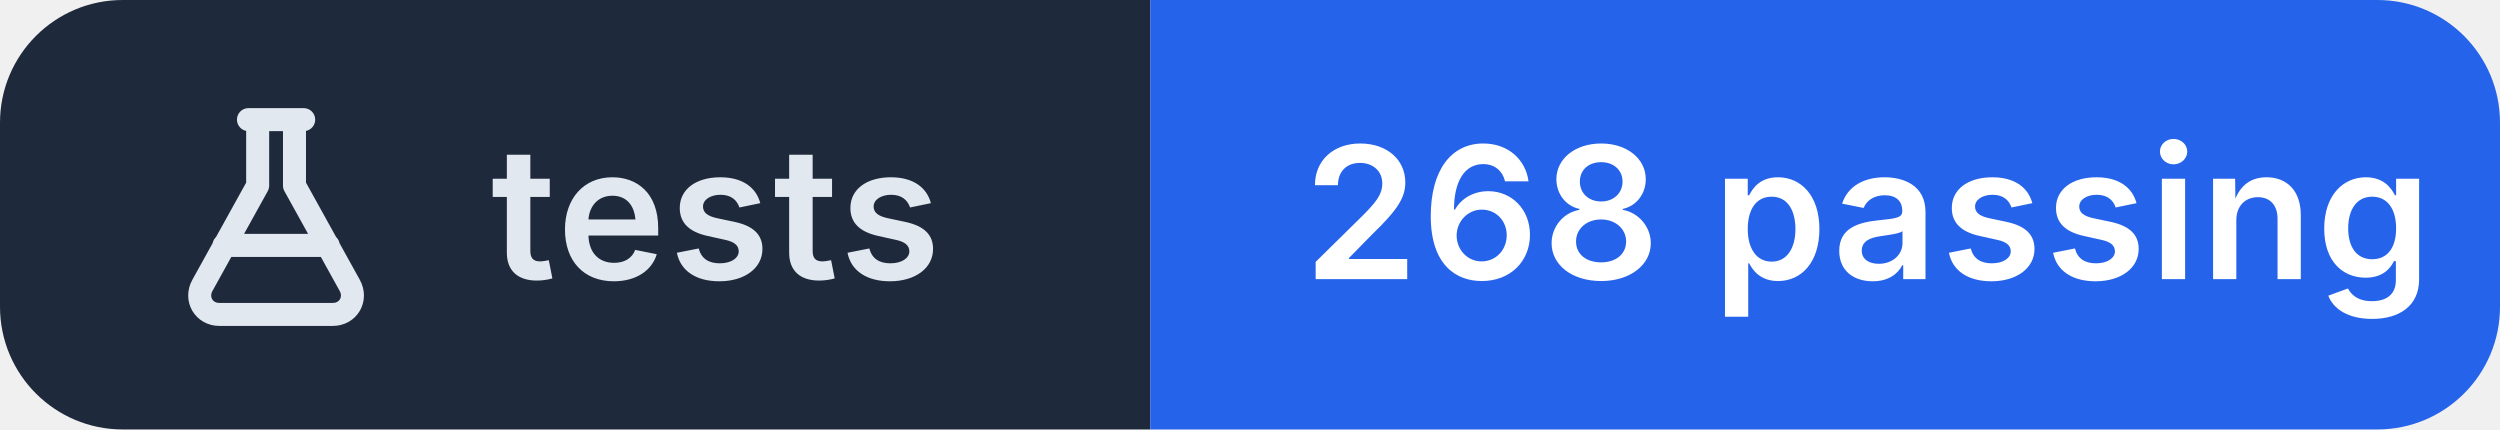
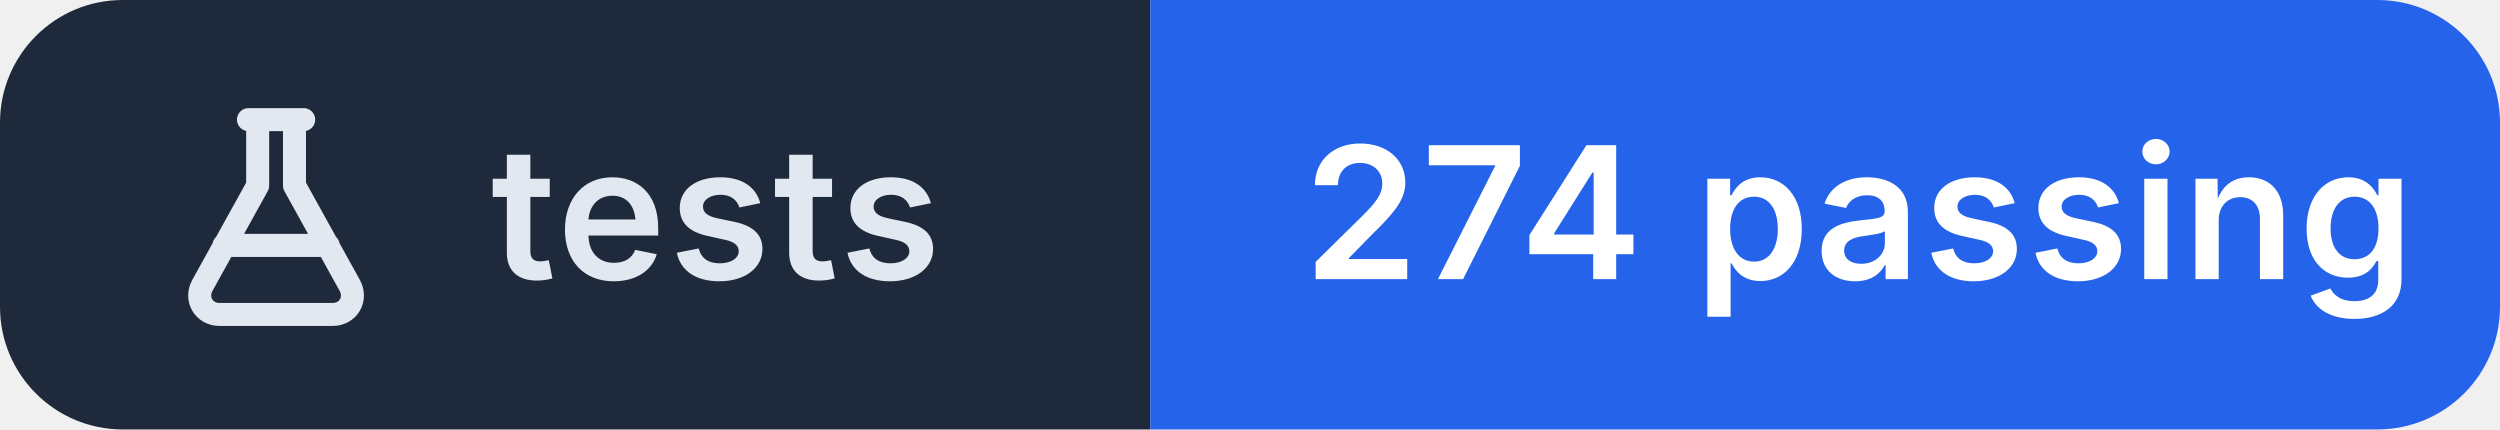
- <svg xmlns="http://www.w3.org/2000/svg" width="163" height="28" viewBox="0 0 163 28" role="img" aria-label="tests: 268 passing">
+ <svg xmlns="http://www.w3.org/2000/svg" width="163" height="28" viewBox="0 0 163 28" role="img" aria-label="tests: 274 passing">
  <clipPath id="r">
    <rect width="163" height="28" rx="8" />
  </clipPath>
  <g clip-path="url(#r)">
    <rect width="75" height="28" fill="#1e293b" />
    <rect x="75" width="88" height="28" fill="#2563eb" />
  </g>
  <g transform="translate(10 6.0)" fill="none" stroke="#e2e8f0" stroke-width="1.5" stroke-linecap="round" stroke-linejoin="round">
    <path d="M6.2 1.8h3.6 M6.8 1.8v4.3L3.2 12.6c-.5.9.1 1.9 1.1 1.9h7.4c1 0 1.6-1 1.1-1.9L9.2 6.1V1.8 M4.6 10h6.8" />
  </g>
  <g fill="#ffffff" font-family="Inter,'Segoe UI',Helvetica,Arial,sans-serif" font-size="12" font-weight="600" letter-spacing=".2">
    <text x="32" y="18.2" fill="#e2e8f0">tests</text>
-     <text x="85" y="18.2">268 passing</text>
+     <text x="85" y="18.2">274 passing</text>
  </g>
</svg>
